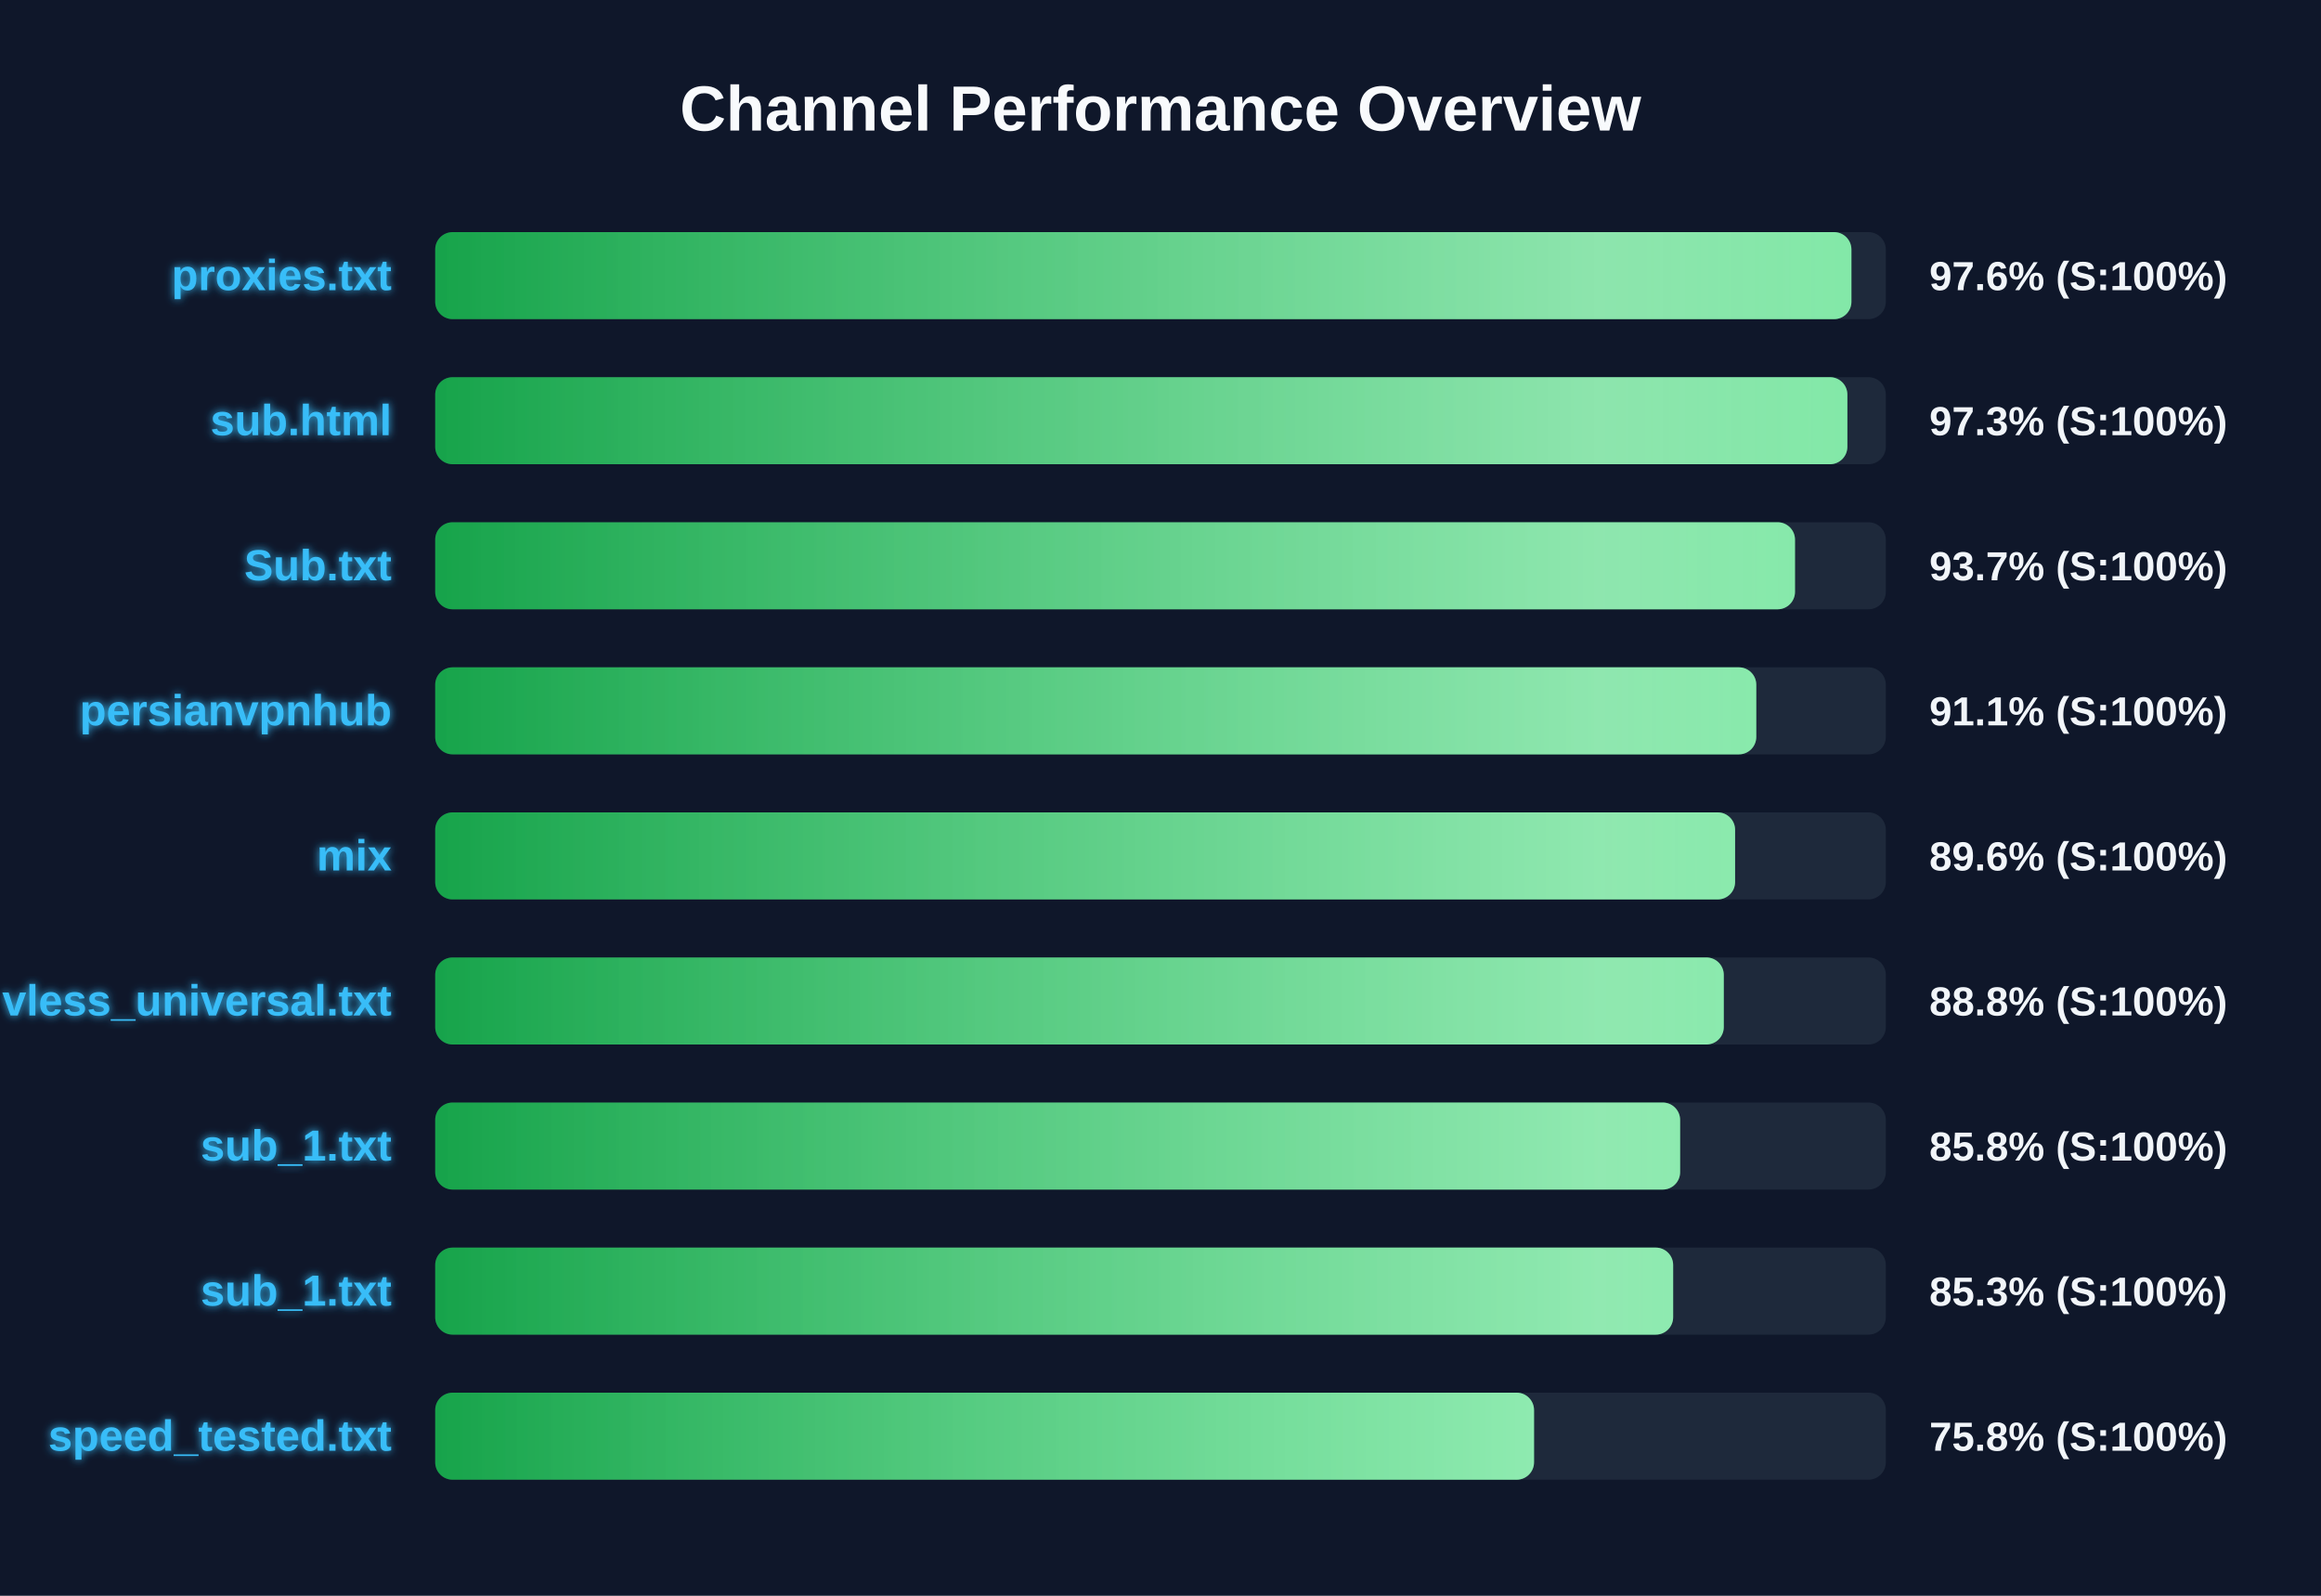
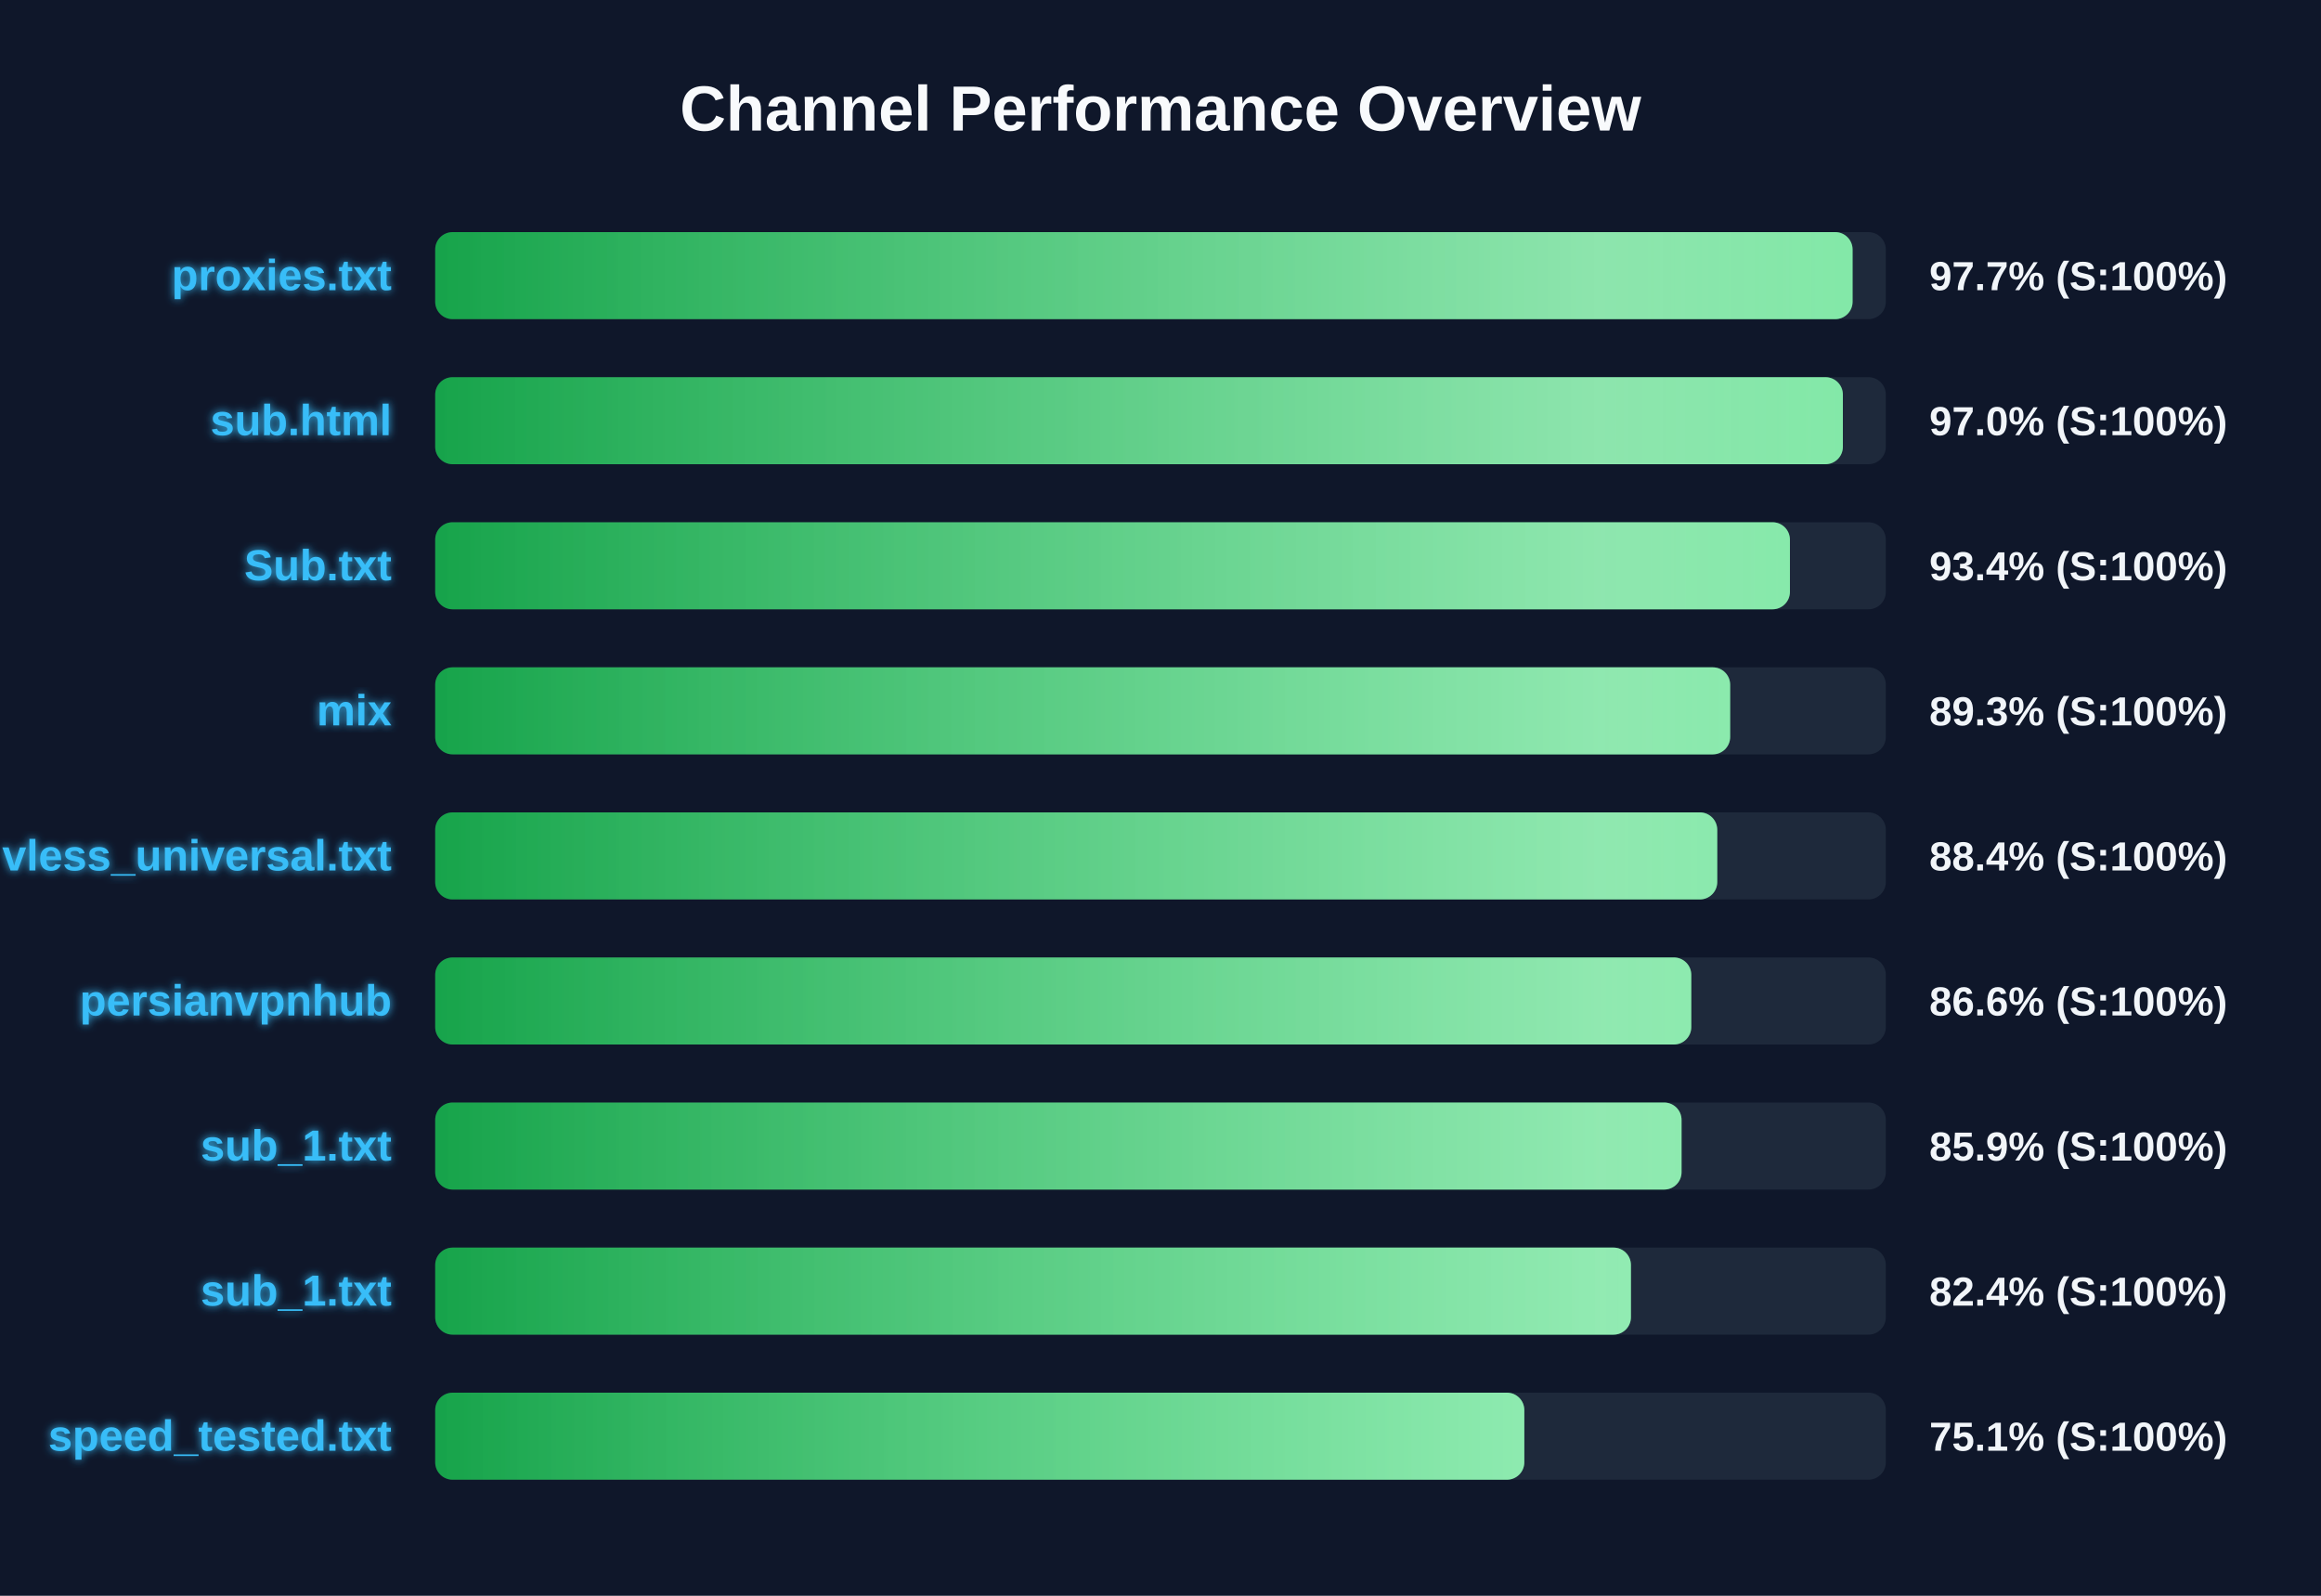
<svg xmlns="http://www.w3.org/2000/svg" width="800" height="550" version="1.1">
  <defs>
    <linearGradient id="grad-green" x1="0%" y1="0%" x2="100%" y2="0%">
      <stop offset="0%" stop-color="#16a34a" />
      <stop offset="100%" stop-color="#4ade80" />
    </linearGradient>
    <linearGradient id="grad-yellow" x1="0%" y1="0%" x2="100%" y2="0%">
      <stop offset="0%" stop-color="#ca8a04" />
      <stop offset="100%" stop-color="#fde047" />
    </linearGradient>
    <linearGradient id="grad-red" x1="0%" y1="0%" x2="100%" y2="0%">
      <stop offset="0%" stop-color="#dc2626" />
      <stop offset="100%" stop-color="#f87171" />
    </linearGradient>
    <linearGradient id="shimmer" x1="0%" y1="0%" x2="100%" y2="0%">
      <stop offset="0%" stop-color="rgba(255,255,255,0)" />
      <stop offset="50%" stop-color="rgba(255,255,255,0.4)" />
      <stop offset="100%" stop-color="rgba(255,255,255,0)" />
    </linearGradient>
    <filter id="glow" x="-20%" y="-20%" width="140%" height="140%">
      <feGaussianBlur stdDeviation="1.5" result="blur" />
      <feComposite in="SourceGraphic" in2="blur" operator="over" />
    </filter>
  </defs>
  <style>
        .bg-rect { fill: #0f172a; }
        .title { font: bold 22px 'Segoe UI', Arial, sans-serif; fill: #f8fafc; }
        .row { font: bold 15px 'Segoe UI', Arial, sans-serif; fill: #38bdf8; filter: url(#glow); }
        .score { font: bold 14px 'Segoe UI', Arial, sans-serif; fill: #f1f5f9; }
        @keyframes shimmer-anim {
            0% { transform: translateX(-100%); }
            100% { transform: translateX(200%); }
        }
        .shimmer-rect {
            animation: shimmer-anim 2.5s infinite linear;
        }
    </style>
  <rect width="100%" height="100%" class="bg-rect" />
  <text x="400" y="45" text-anchor="middle" class="title">Channel Performance Overview</text>
  <rect x="150" y="80" width="500" height="30" fill="#1e293b" rx="6" />
  <clipPath id="clip-0">
-     <rect x="150" y="80" width="488.15" height="30" rx="6" />
+     <rect x="150" y="80" width="488.55" height="30" rx="6" />
  </clipPath>
-   <rect x="150" y="80" width="488.15" height="30" fill="url(#grad-green)" rx="6" />
+   <rect x="150" y="80" width="488.55" height="30" fill="url(#grad-green)" rx="6" />
  <g clip-path="url(#clip-0)">
    <rect x="150" y="80" width="100%" height="30" fill="url(#shimmer)" class="shimmer-rect" />
  </g>
  <text x="135" y="100" text-anchor="end" class="row">proxies.txt</text>
-   <text x="665" y="100" text-anchor="start" class="score">97.6% (S:100%)</text>
+   <text x="665" y="100" text-anchor="start" class="score">97.7% (S:100%)</text>
  <rect x="150" y="130" width="500" height="30" fill="#1e293b" rx="6" />
  <clipPath id="clip-1">
-     <rect x="150" y="130" width="486.75" height="30" rx="6" />
+     <rect x="150" y="130" width="485.2" height="30" rx="6" />
  </clipPath>
-   <rect x="150" y="130" width="486.75" height="30" fill="url(#grad-green)" rx="6" />
+   <rect x="150" y="130" width="485.2" height="30" fill="url(#grad-green)" rx="6" />
  <g clip-path="url(#clip-1)">
    <rect x="150" y="130" width="100%" height="30" fill="url(#shimmer)" class="shimmer-rect" />
  </g>
  <text x="135" y="150" text-anchor="end" class="row">sub.html</text>
-   <text x="665" y="150" text-anchor="start" class="score">97.3% (S:100%)</text>
+   <text x="665" y="150" text-anchor="start" class="score">97.0% (S:100%)</text>
  <rect x="150" y="180" width="500" height="30" fill="#1e293b" rx="6" />
  <clipPath id="clip-2">
-     <rect x="150" y="180" width="468.7" height="30" rx="6" />
+     <rect x="150" y="180" width="466.95" height="30" rx="6" />
  </clipPath>
-   <rect x="150" y="180" width="468.7" height="30" fill="url(#grad-green)" rx="6" />
+   <rect x="150" y="180" width="466.95" height="30" fill="url(#grad-green)" rx="6" />
  <g clip-path="url(#clip-2)">
    <rect x="150" y="180" width="100%" height="30" fill="url(#shimmer)" class="shimmer-rect" />
  </g>
  <text x="135" y="200" text-anchor="end" class="row">Sub.txt</text>
-   <text x="665" y="200" text-anchor="start" class="score">93.7% (S:100%)</text>
+   <text x="665" y="200" text-anchor="start" class="score">93.4% (S:100%)</text>
  <rect x="150" y="230" width="500" height="30" fill="#1e293b" rx="6" />
  <clipPath id="clip-3">
-     <rect x="150" y="230" width="455.35" height="30" rx="6" />
+     <rect x="150" y="230" width="446.35" height="30" rx="6" />
  </clipPath>
-   <rect x="150" y="230" width="455.35" height="30" fill="url(#grad-green)" rx="6" />
+   <rect x="150" y="230" width="446.35" height="30" fill="url(#grad-green)" rx="6" />
  <g clip-path="url(#clip-3)">
    <rect x="150" y="230" width="100%" height="30" fill="url(#shimmer)" class="shimmer-rect" />
  </g>
-   <text x="135" y="250" text-anchor="end" class="row">persianvpnhub</text>
-   <text x="665" y="250" text-anchor="start" class="score">91.1% (S:100%)</text>
+   <text x="135" y="250" text-anchor="end" class="row">mix</text>
+   <text x="665" y="250" text-anchor="start" class="score">89.3% (S:100%)</text>
  <rect x="150" y="280" width="500" height="30" fill="#1e293b" rx="6" />
  <clipPath id="clip-4">
-     <rect x="150" y="280" width="448.05" height="30" rx="6" />
+     <rect x="150" y="280" width="441.9" height="30" rx="6" />
  </clipPath>
-   <rect x="150" y="280" width="448.05" height="30" fill="url(#grad-green)" rx="6" />
+   <rect x="150" y="280" width="441.9" height="30" fill="url(#grad-green)" rx="6" />
  <g clip-path="url(#clip-4)">
    <rect x="150" y="280" width="100%" height="30" fill="url(#shimmer)" class="shimmer-rect" />
  </g>
-   <text x="135" y="300" text-anchor="end" class="row">mix</text>
-   <text x="665" y="300" text-anchor="start" class="score">89.6% (S:100%)</text>
+   <text x="135" y="300" text-anchor="end" class="row">vless_universal.txt</text>
+   <text x="665" y="300" text-anchor="start" class="score">88.4% (S:100%)</text>
  <rect x="150" y="330" width="500" height="30" fill="#1e293b" rx="6" />
  <clipPath id="clip-5">
-     <rect x="150" y="330" width="444.15" height="30" rx="6" />
+     <rect x="150" y="330" width="432.95" height="30" rx="6" />
  </clipPath>
-   <rect x="150" y="330" width="444.15" height="30" fill="url(#grad-green)" rx="6" />
+   <rect x="150" y="330" width="432.95" height="30" fill="url(#grad-green)" rx="6" />
  <g clip-path="url(#clip-5)">
    <rect x="150" y="330" width="100%" height="30" fill="url(#shimmer)" class="shimmer-rect" />
  </g>
-   <text x="135" y="350" text-anchor="end" class="row">vless_universal.txt</text>
-   <text x="665" y="350" text-anchor="start" class="score">88.8% (S:100%)</text>
+   <text x="135" y="350" text-anchor="end" class="row">persianvpnhub</text>
+   <text x="665" y="350" text-anchor="start" class="score">86.6% (S:100%)</text>
  <rect x="150" y="380" width="500" height="30" fill="#1e293b" rx="6" />
  <clipPath id="clip-6">
-     <rect x="150" y="380" width="429.1" height="30" rx="6" />
+     <rect x="150" y="380" width="429.6" height="30" rx="6" />
  </clipPath>
-   <rect x="150" y="380" width="429.1" height="30" fill="url(#grad-green)" rx="6" />
+   <rect x="150" y="380" width="429.6" height="30" fill="url(#grad-green)" rx="6" />
  <g clip-path="url(#clip-6)">
    <rect x="150" y="380" width="100%" height="30" fill="url(#shimmer)" class="shimmer-rect" />
  </g>
  <text x="135" y="400" text-anchor="end" class="row">sub_1.txt</text>
-   <text x="665" y="400" text-anchor="start" class="score">85.8% (S:100%)</text>
+   <text x="665" y="400" text-anchor="start" class="score">85.9% (S:100%)</text>
  <rect x="150" y="430" width="500" height="30" fill="#1e293b" rx="6" />
  <clipPath id="clip-7">
-     <rect x="150" y="430" width="426.7" height="30" rx="6" />
+     <rect x="150" y="430" width="412.15" height="30" rx="6" />
  </clipPath>
-   <rect x="150" y="430" width="426.7" height="30" fill="url(#grad-green)" rx="6" />
+   <rect x="150" y="430" width="412.15" height="30" fill="url(#grad-green)" rx="6" />
  <g clip-path="url(#clip-7)">
    <rect x="150" y="430" width="100%" height="30" fill="url(#shimmer)" class="shimmer-rect" />
  </g>
  <text x="135" y="450" text-anchor="end" class="row">sub_1.txt</text>
-   <text x="665" y="450" text-anchor="start" class="score">85.3% (S:100%)</text>
+   <text x="665" y="450" text-anchor="start" class="score">82.4% (S:100%)</text>
  <rect x="150" y="480" width="500" height="30" fill="#1e293b" rx="6" />
  <clipPath id="clip-8">
-     <rect x="150" y="480" width="378.75" height="30" rx="6" />
+     <rect x="150" y="480" width="375.4" height="30" rx="6" />
  </clipPath>
-   <rect x="150" y="480" width="378.75" height="30" fill="url(#grad-green)" rx="6" />
+   <rect x="150" y="480" width="375.4" height="30" fill="url(#grad-green)" rx="6" />
  <g clip-path="url(#clip-8)">
    <rect x="150" y="480" width="100%" height="30" fill="url(#shimmer)" class="shimmer-rect" />
  </g>
  <text x="135" y="500" text-anchor="end" class="row">speed_tested.txt</text>
-   <text x="665" y="500" text-anchor="start" class="score">75.8% (S:100%)</text>
+   <text x="665" y="500" text-anchor="start" class="score">75.1% (S:100%)</text>
</svg>
